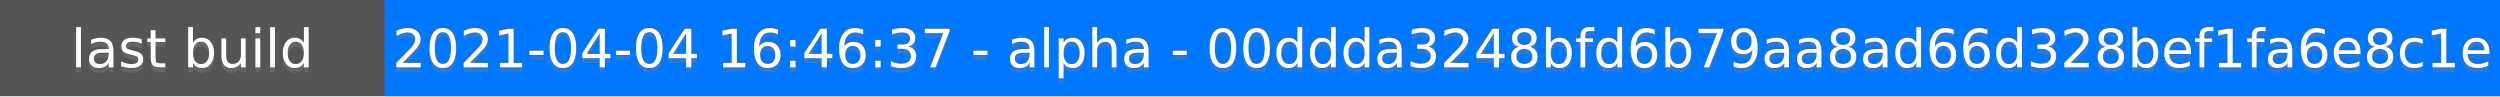
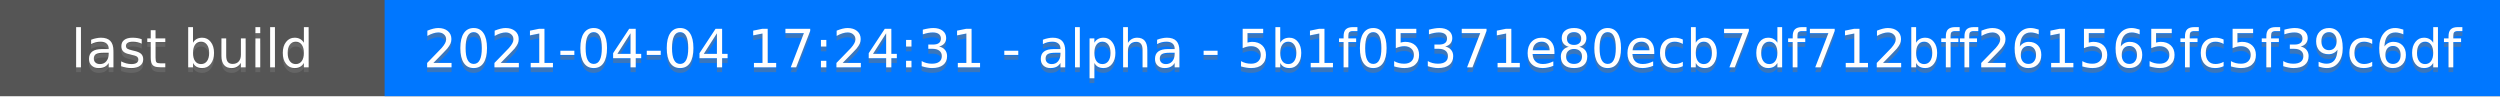
<svg xmlns="http://www.w3.org/2000/svg" height="20" width="520">
  <rect fill="#555" height="20" width="520" />
  <rect fill="#07f" height="20" width="440" x="80" />
  <g fill="#fff" font-family="DejaVu Sans,Verdana,Geneva,sans-serif" font-size="11" text-anchor="middle">
    <text fill-opacity=".5" fill="#777" x="40" y="15">last build</text>
    <text x="40" y="14">last build</text>
-     <text fill-opacity=".5" fill="#777" x="300" y="15">2021-04-04 16:46:37 - alpha - 00ddda3248bfd6b79aa8ad66d328bef1fa6e8c1e</text>
-     <text x="300" y="14">2021-04-04 16:46:37 - alpha - 00ddda3248bfd6b79aa8ad66d328bef1fa6e8c1e</text>
+     <text fill-opacity=".5" fill="#777" x="300" y="15">2021-04-04 17:24:31 - alpha - 5b1f05371e80ecb7df712bff261565fc5f39c6df</text>
+     <text x="300" y="14">2021-04-04 17:24:31 - alpha - 5b1f05371e80ecb7df712bff261565fc5f39c6df</text>
  </g>
</svg>
